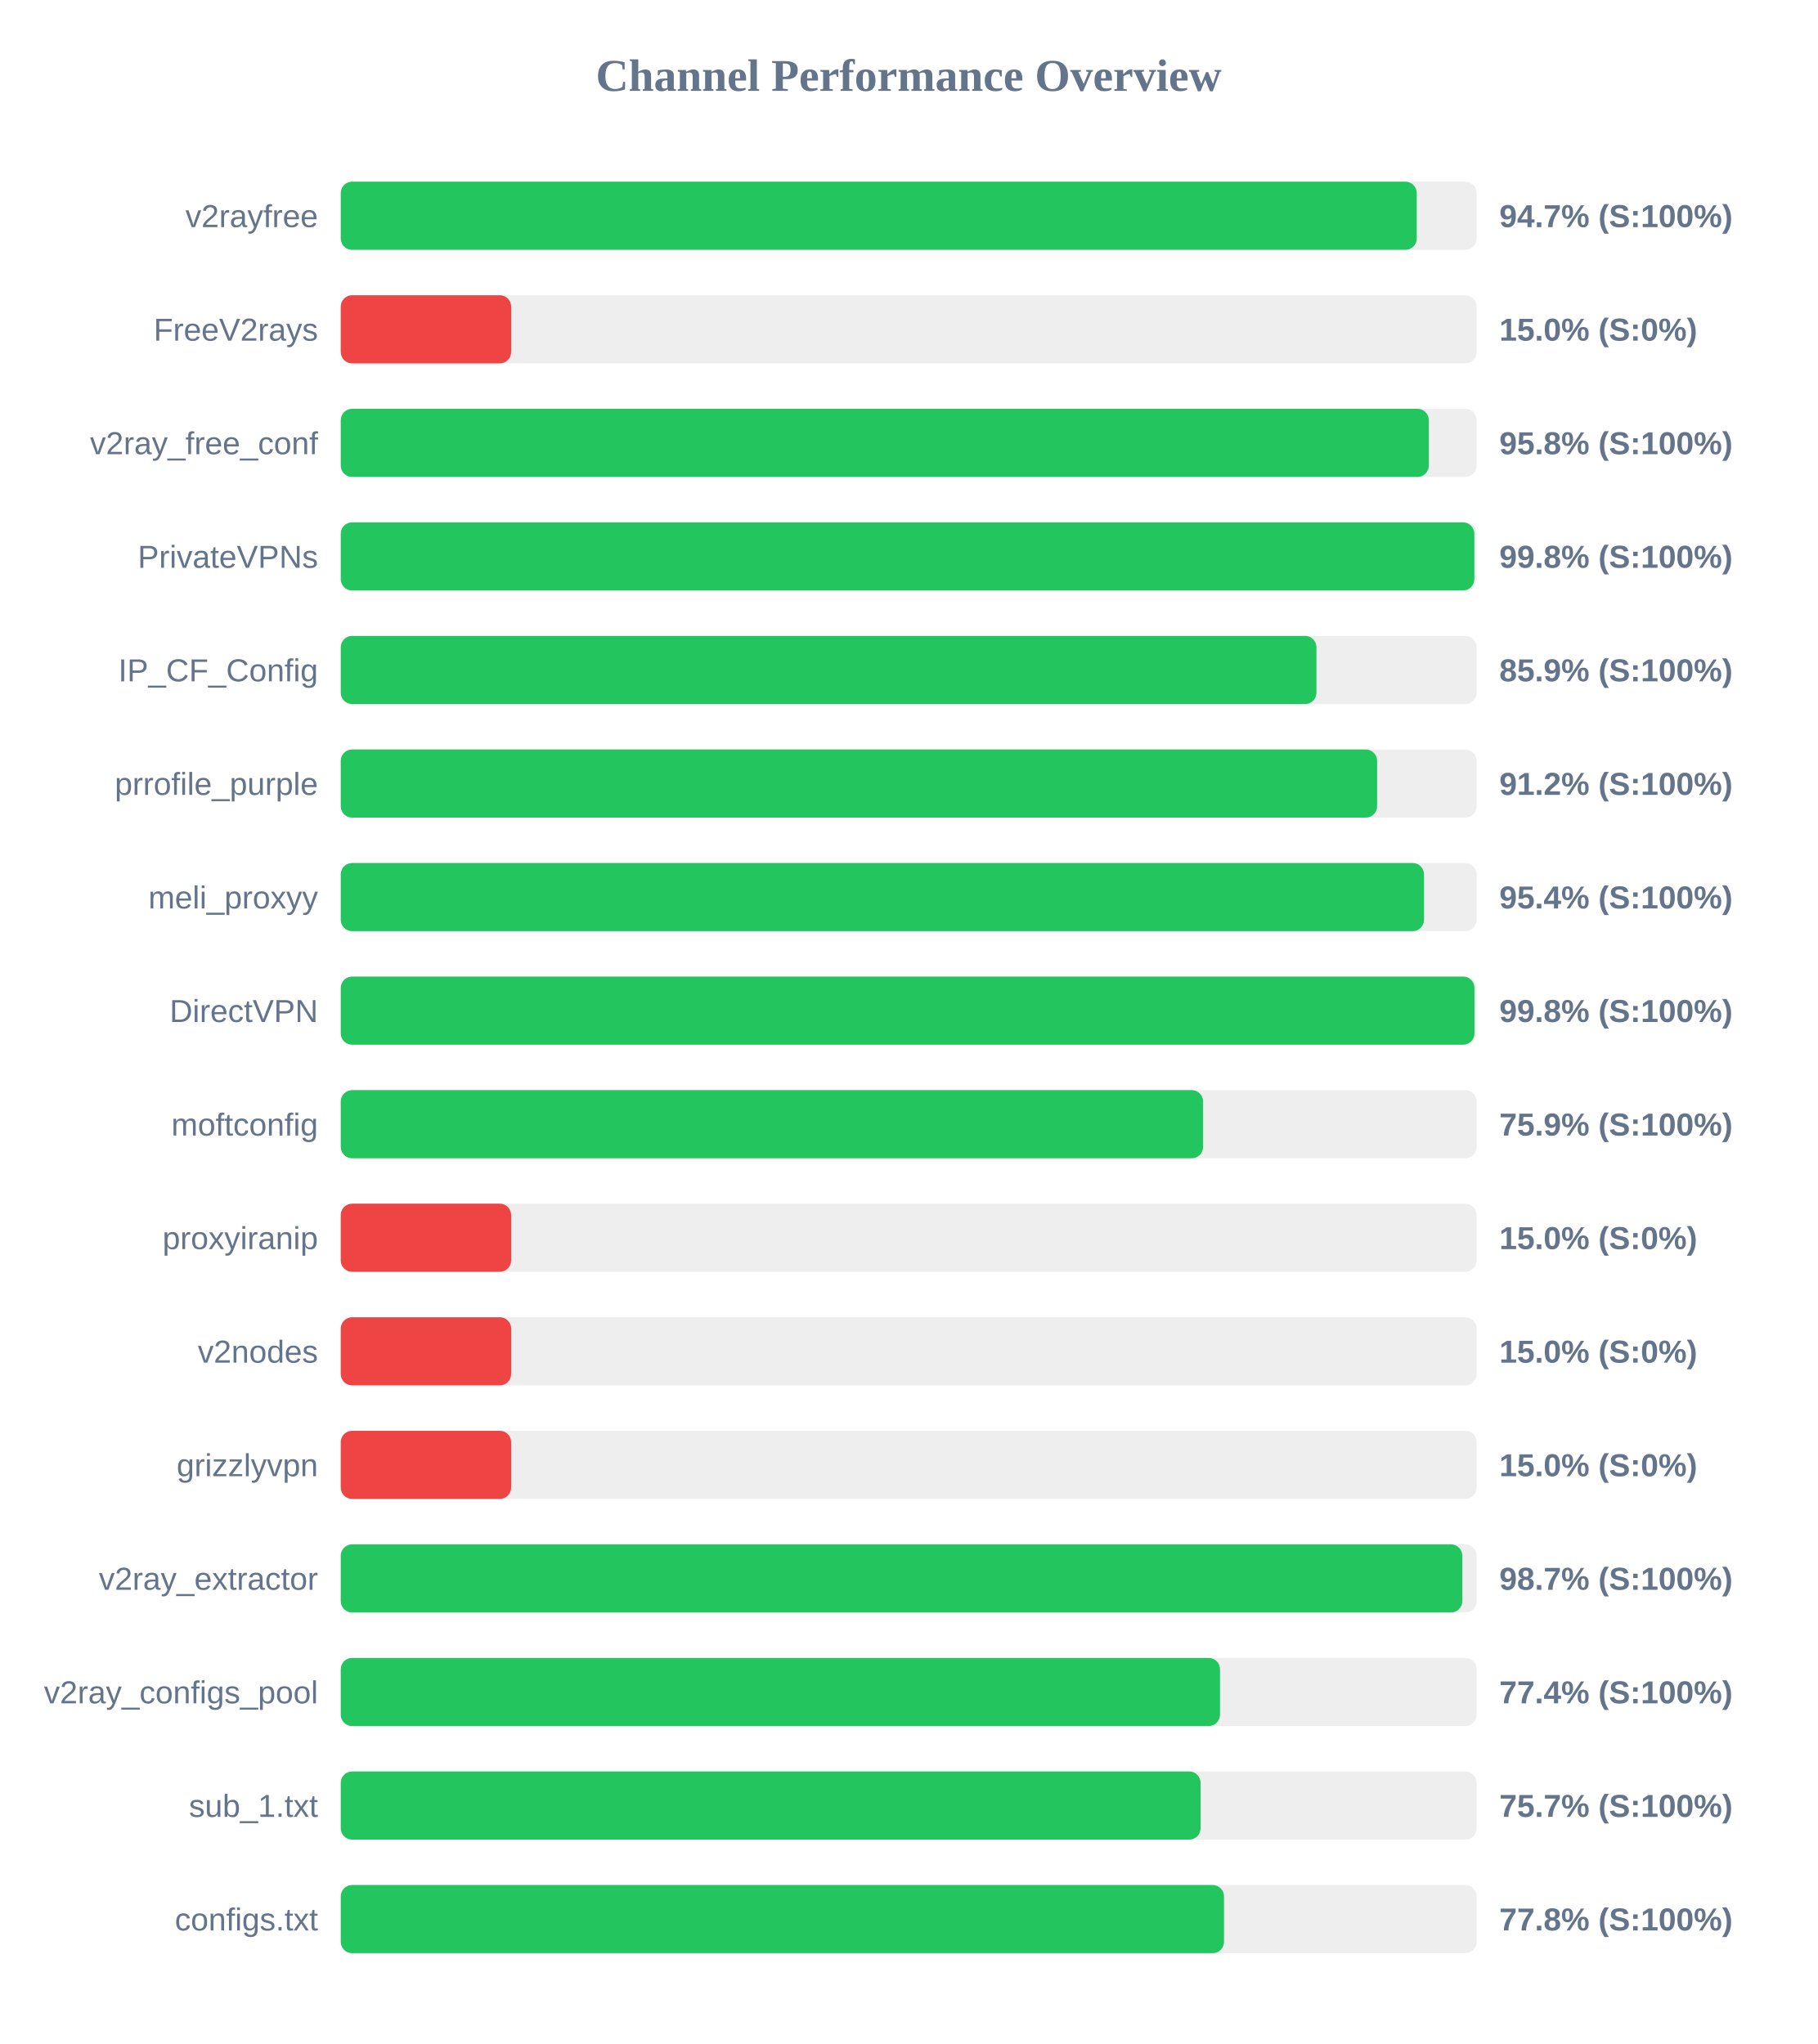
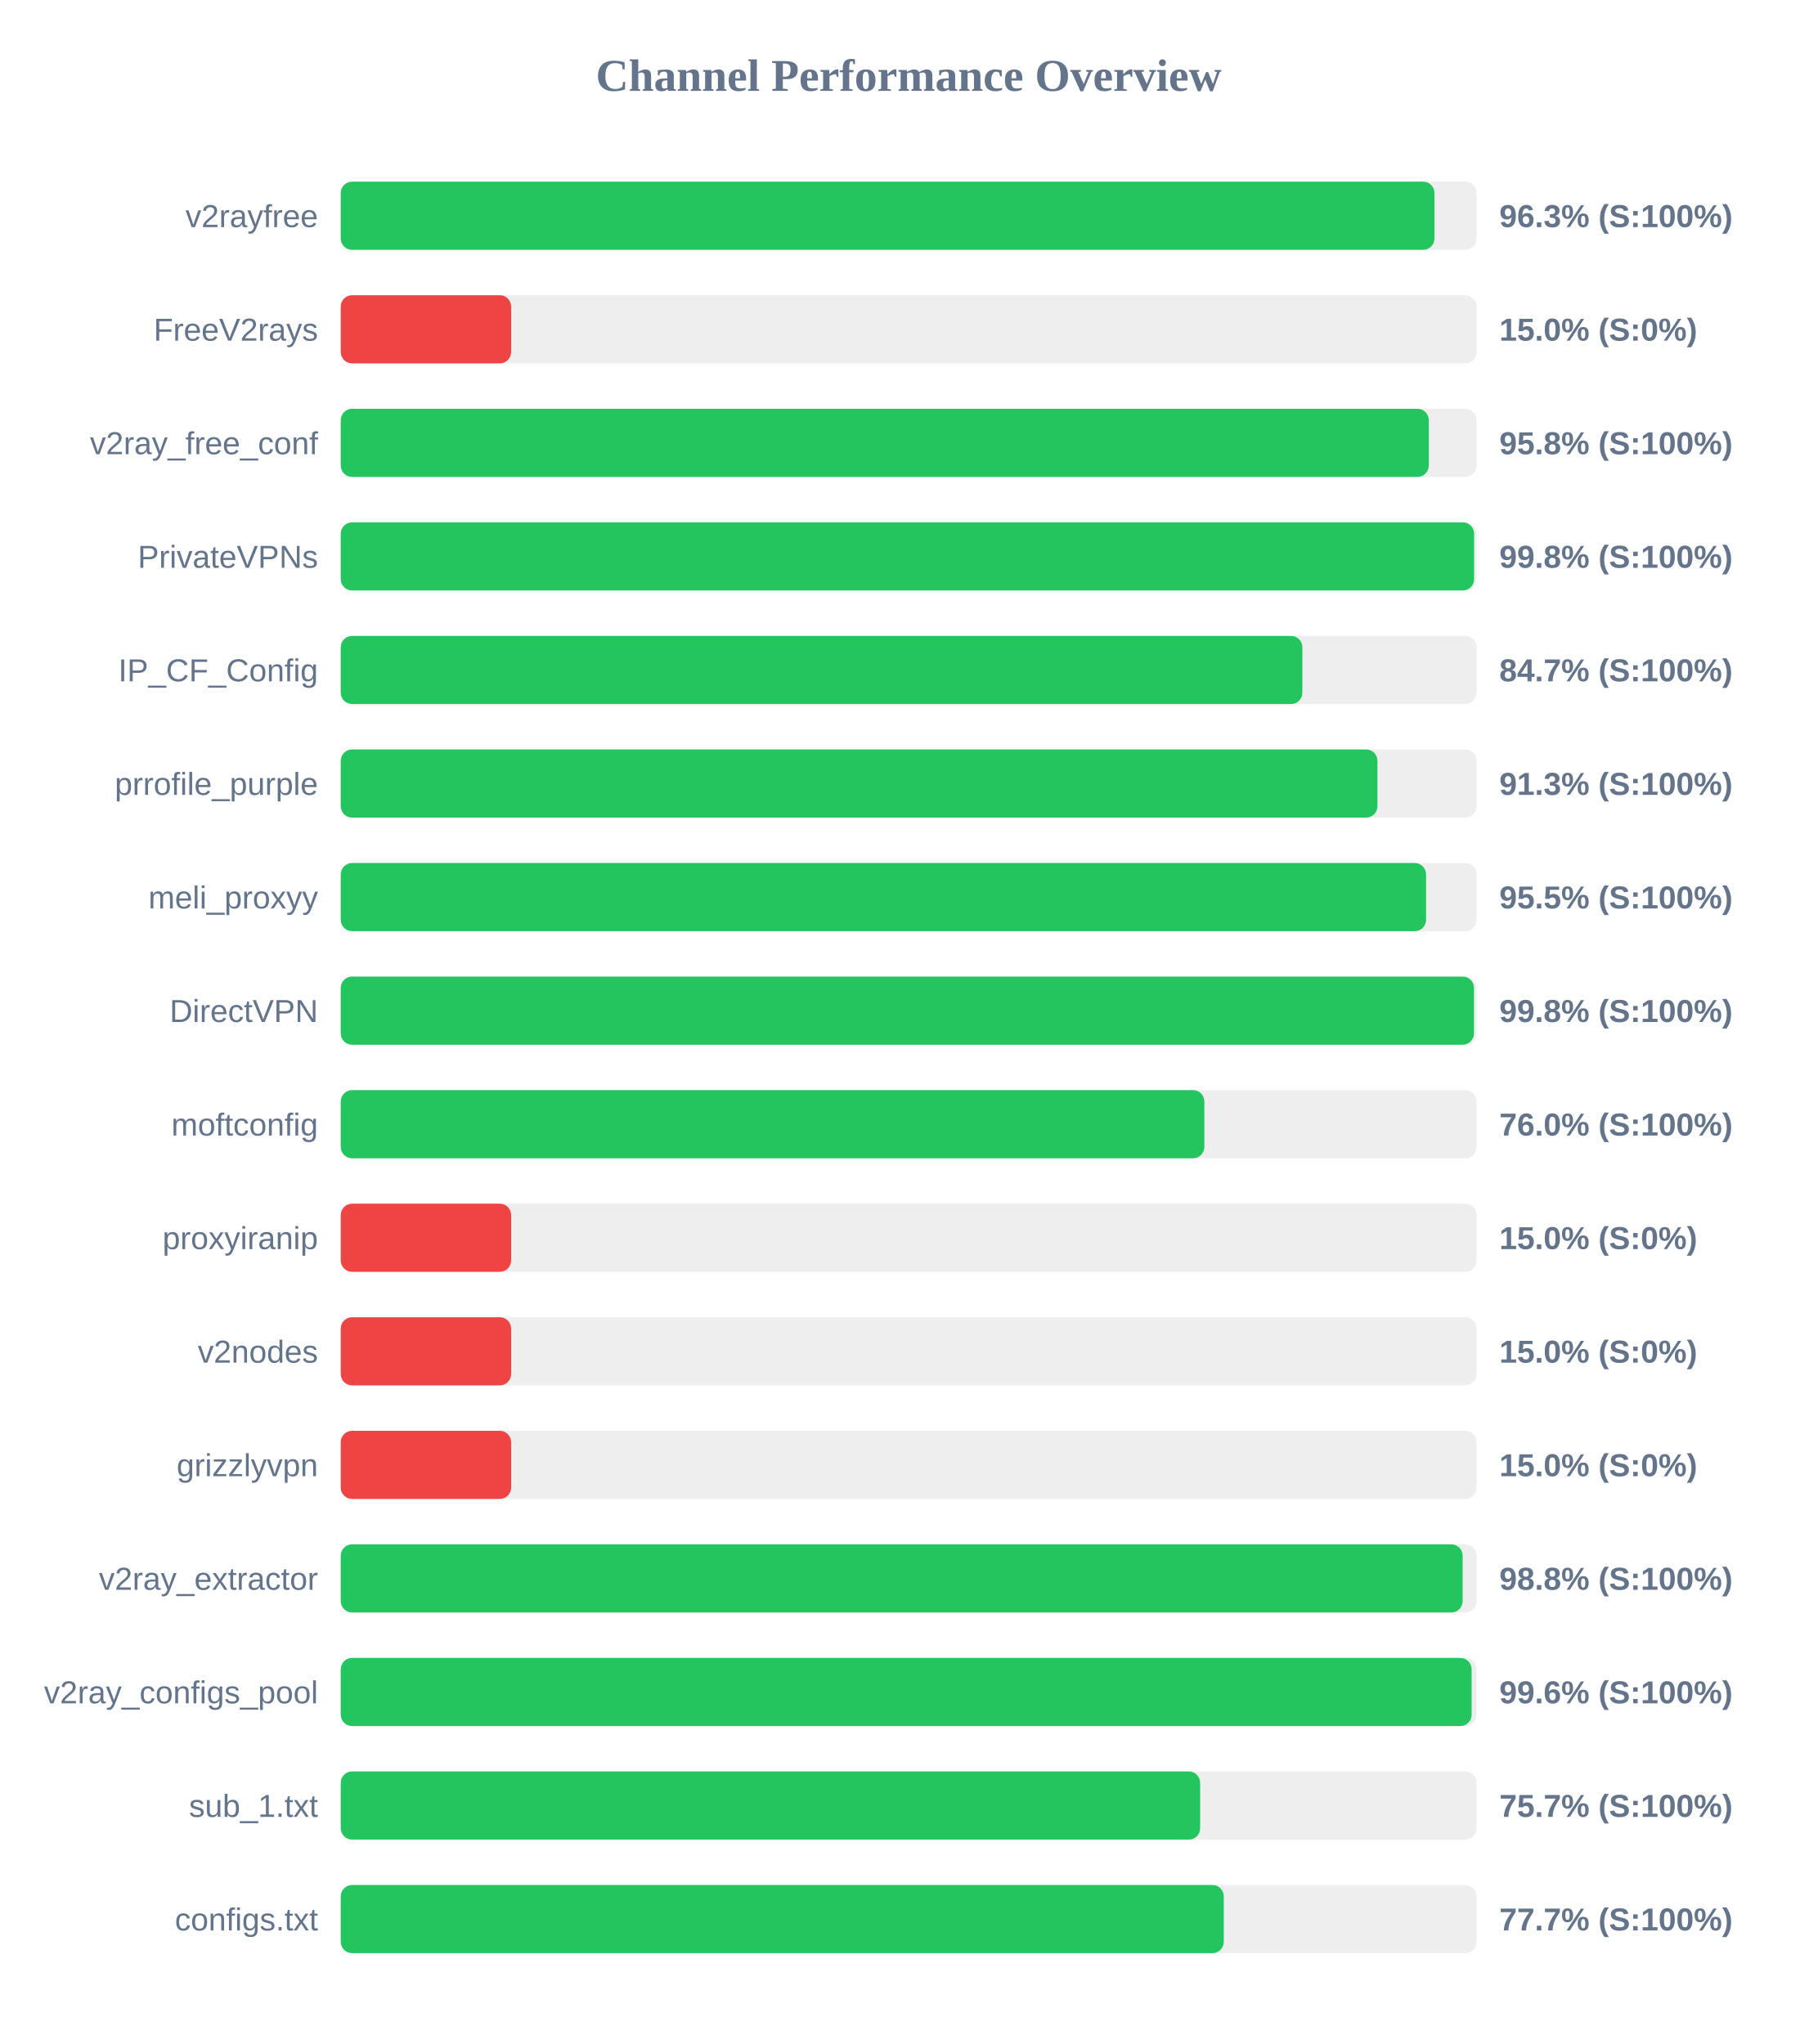
<svg xmlns="http://www.w3.org/2000/svg" width="800" height="900" version="1.1">
  <style>
        .row { font: 14px Arial; fill: #64748b; }
        .score { font: bold 14px Arial; fill: #64748b; }
    </style>
  <text x="400" y="40" text-anchor="middle" font-size="20px" font-weight="bold" fill="#64748b">Channel Performance Overview</text>
  <rect x="150" y="80" width="500" height="30" fill="#eee" rx="5" />
-   <rect x="150" y="80" width="473.65" height="30" fill="#22c55e" rx="5" />
+   <rect x="150" y="80" width="481.45" height="30" fill="#22c55e" rx="5" />
  <text x="140" y="100" text-anchor="end" class="row">v2rayfree</text>
-   <text x="660" y="100" text-anchor="start" class="score">94.7% (S:100%)</text>
+   <text x="660" y="100" text-anchor="start" class="score">96.3% (S:100%)</text>
  <rect x="150" y="130" width="500" height="30" fill="#eee" rx="5" />
  <rect x="150" y="130" width="75.0" height="30" fill="#ef4444" rx="5" />
  <text x="140" y="150" text-anchor="end" class="row">FreeV2rays</text>
  <text x="660" y="150" text-anchor="start" class="score">15.0% (S:0%)</text>
  <rect x="150" y="180" width="500" height="30" fill="#eee" rx="5" />
  <rect x="150" y="180" width="478.95" height="30" fill="#22c55e" rx="5" />
  <text x="140" y="200" text-anchor="end" class="row">v2ray_free_conf</text>
  <text x="660" y="200" text-anchor="start" class="score">95.8% (S:100%)</text>
  <rect x="150" y="230" width="500" height="30" fill="#eee" rx="5" />
-   <rect x="150" y="230" width="499.0" height="30" fill="#22c55e" rx="5" />
+   <rect x="150" y="230" width="498.9" height="30" fill="#22c55e" rx="5" />
  <text x="140" y="250" text-anchor="end" class="row">PrivateVPNs</text>
  <text x="660" y="250" text-anchor="start" class="score">99.8% (S:100%)</text>
  <rect x="150" y="280" width="500" height="30" fill="#eee" rx="5" />
-   <rect x="150" y="280" width="429.5" height="30" fill="#22c55e" rx="5" />
+   <rect x="150" y="280" width="423.3" height="30" fill="#22c55e" rx="5" />
  <text x="140" y="300" text-anchor="end" class="row">IP_CF_Config</text>
-   <text x="660" y="300" text-anchor="start" class="score">85.9% (S:100%)</text>
+   <text x="660" y="300" text-anchor="start" class="score">84.7% (S:100%)</text>
  <rect x="150" y="330" width="500" height="30" fill="#eee" rx="5" />
-   <rect x="150" y="330" width="456.2" height="30" fill="#22c55e" rx="5" />
+   <rect x="150" y="330" width="456.35" height="30" fill="#22c55e" rx="5" />
  <text x="140" y="350" text-anchor="end" class="row">prrofile_purple</text>
-   <text x="660" y="350" text-anchor="start" class="score">91.2% (S:100%)</text>
+   <text x="660" y="350" text-anchor="start" class="score">91.3% (S:100%)</text>
  <rect x="150" y="380" width="500" height="30" fill="#eee" rx="5" />
-   <rect x="150" y="380" width="476.85" height="30" fill="#22c55e" rx="5" />
+   <rect x="150" y="380" width="477.75" height="30" fill="#22c55e" rx="5" />
  <text x="140" y="400" text-anchor="end" class="row">meli_proxyy</text>
-   <text x="660" y="400" text-anchor="start" class="score">95.4% (S:100%)</text>
+   <text x="660" y="400" text-anchor="start" class="score">95.5% (S:100%)</text>
  <rect x="150" y="430" width="500" height="30" fill="#eee" rx="5" />
-   <rect x="150" y="430" width="499.05" height="30" fill="#22c55e" rx="5" />
+   <rect x="150" y="430" width="498.85" height="30" fill="#22c55e" rx="5" />
  <text x="140" y="450" text-anchor="end" class="row">DirectVPN</text>
  <text x="660" y="450" text-anchor="start" class="score">99.8% (S:100%)</text>
  <rect x="150" y="480" width="500" height="30" fill="#eee" rx="5" />
-   <rect x="150" y="480" width="379.6" height="30" fill="#22c55e" rx="5" />
+   <rect x="150" y="480" width="380.15" height="30" fill="#22c55e" rx="5" />
  <text x="140" y="500" text-anchor="end" class="row">moftconfig</text>
-   <text x="660" y="500" text-anchor="start" class="score">75.9% (S:100%)</text>
+   <text x="660" y="500" text-anchor="start" class="score">76.0% (S:100%)</text>
  <rect x="150" y="530" width="500" height="30" fill="#eee" rx="5" />
  <rect x="150" y="530" width="75.0" height="30" fill="#ef4444" rx="5" />
  <text x="140" y="550" text-anchor="end" class="row">proxyiranip</text>
  <text x="660" y="550" text-anchor="start" class="score">15.0% (S:0%)</text>
  <rect x="150" y="580" width="500" height="30" fill="#eee" rx="5" />
  <rect x="150" y="580" width="75.0" height="30" fill="#ef4444" rx="5" />
  <text x="140" y="600" text-anchor="end" class="row">v2nodes</text>
  <text x="660" y="600" text-anchor="start" class="score">15.0% (S:0%)</text>
  <rect x="150" y="630" width="500" height="30" fill="#eee" rx="5" />
  <rect x="150" y="630" width="75.0" height="30" fill="#ef4444" rx="5" />
  <text x="140" y="650" text-anchor="end" class="row">grizzlyvpn</text>
  <text x="660" y="650" text-anchor="start" class="score">15.0% (S:0%)</text>
  <rect x="150" y="680" width="500" height="30" fill="#eee" rx="5" />
-   <rect x="150" y="680" width="493.7" height="30" fill="#22c55e" rx="5" />
+   <rect x="150" y="680" width="493.85" height="30" fill="#22c55e" rx="5" />
  <text x="140" y="700" text-anchor="end" class="row">v2ray_extractor</text>
-   <text x="660" y="700" text-anchor="start" class="score">98.7% (S:100%)</text>
+   <text x="660" y="700" text-anchor="start" class="score">98.8% (S:100%)</text>
  <rect x="150" y="730" width="500" height="30" fill="#eee" rx="5" />
-   <rect x="150" y="730" width="387.05" height="30" fill="#22c55e" rx="5" />
+   <rect x="150" y="730" width="497.8" height="30" fill="#22c55e" rx="5" />
  <text x="140" y="750" text-anchor="end" class="row">v2ray_configs_pool</text>
-   <text x="660" y="750" text-anchor="start" class="score">77.4% (S:100%)</text>
+   <text x="660" y="750" text-anchor="start" class="score">99.6% (S:100%)</text>
  <rect x="150" y="780" width="500" height="30" fill="#eee" rx="5" />
-   <rect x="150" y="780" width="378.5" height="30" fill="#22c55e" rx="5" />
+   <rect x="150" y="780" width="378.3" height="30" fill="#22c55e" rx="5" />
  <text x="140" y="800" text-anchor="end" class="row">sub_1.txt</text>
  <text x="660" y="800" text-anchor="start" class="score">75.7% (S:100%)</text>
  <rect x="150" y="830" width="500" height="30" fill="#eee" rx="5" />
-   <rect x="150" y="830" width="388.8" height="30" fill="#22c55e" rx="5" />
+   <rect x="150" y="830" width="388.7" height="30" fill="#22c55e" rx="5" />
  <text x="140" y="850" text-anchor="end" class="row">configs.txt</text>
-   <text x="660" y="850" text-anchor="start" class="score">77.8% (S:100%)</text>
+   <text x="660" y="850" text-anchor="start" class="score">77.7% (S:100%)</text>
</svg>
